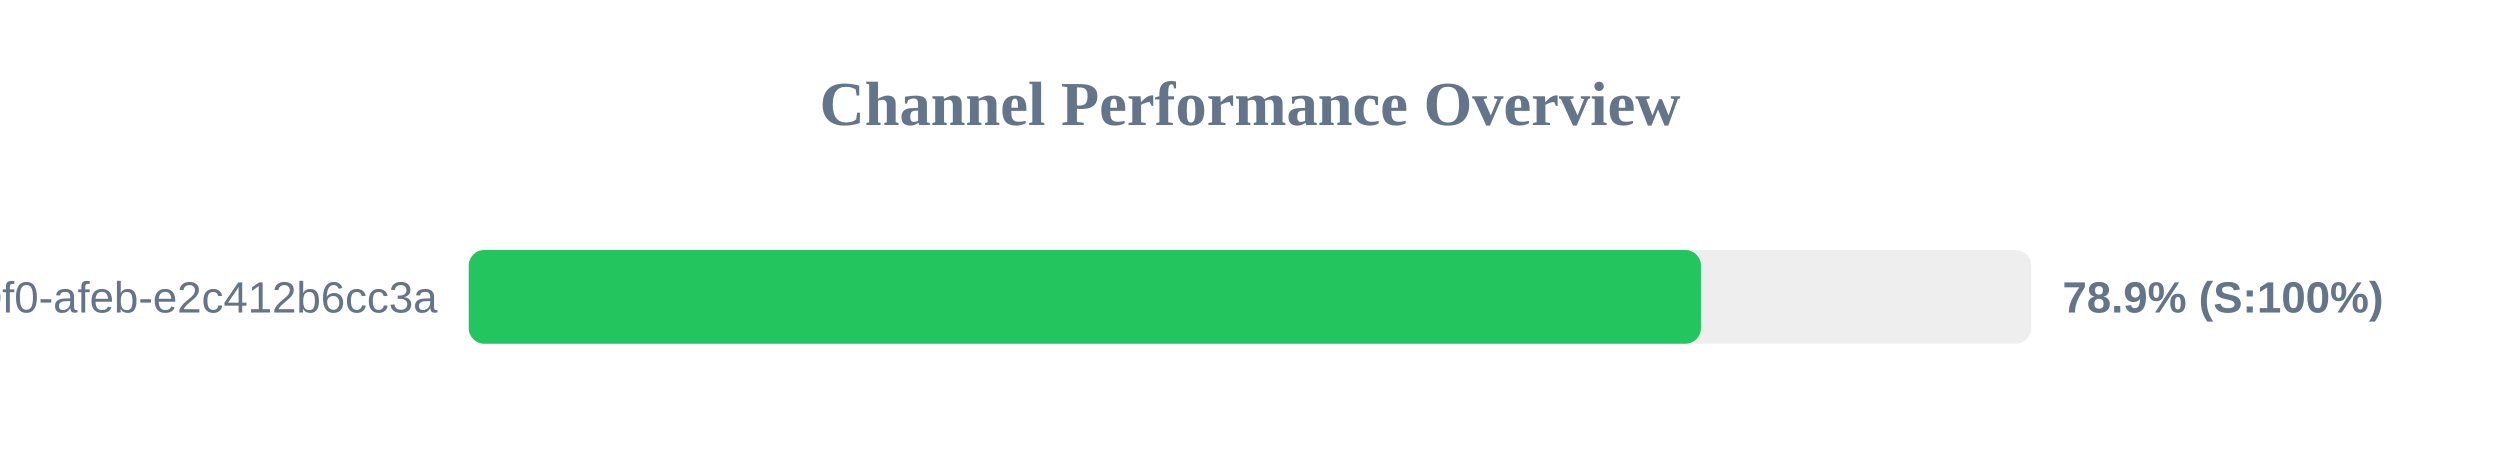
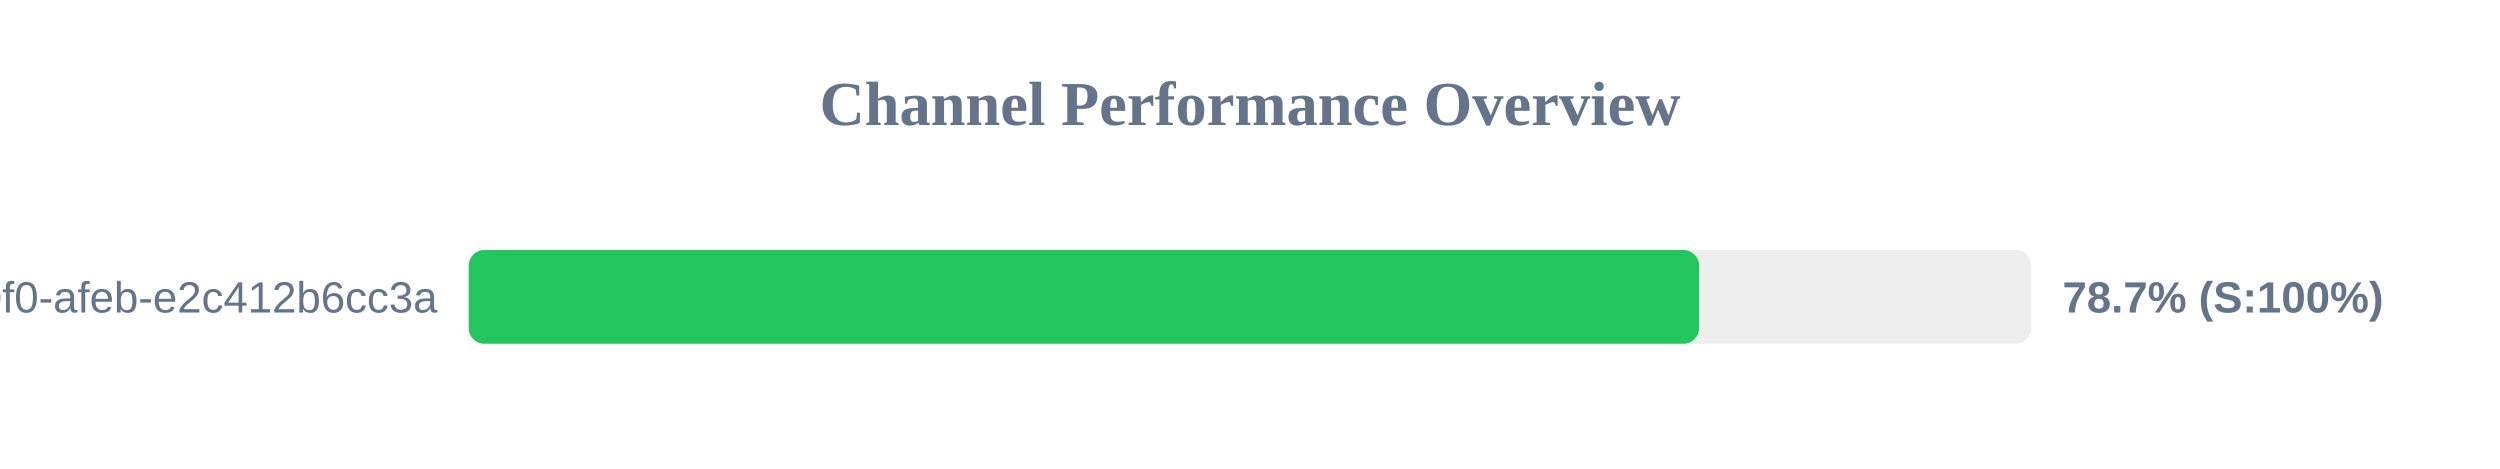
<svg xmlns="http://www.w3.org/2000/svg" width="800" height="150" version="1.1">
  <style>
        .row { font: 14px Arial; fill: #64748b; }
        .score { font: bold 14px Arial; fill: #64748b; }
    </style>
  <text x="400" y="40" text-anchor="middle" font-size="20px" font-weight="bold" fill="#64748b">Channel Performance Overview</text>
  <rect x="150" y="80" width="500" height="30" fill="#eee" rx="5" />
-   <rect x="150" y="80" width="394.3" height="30" fill="#22c55e" rx="5" />
+   <rect x="150" y="80" width="393.7" height="30" fill="#22c55e" rx="5" />
  <text x="140" y="100" text-anchor="end" class="row">?uuid=c6e02cd8-ce11-40f0-afeb-e2c412b6cc3a</text>
-   <text x="660" y="100" text-anchor="start" class="score">78.9% (S:100%)</text>
+   <text x="660" y="100" text-anchor="start" class="score">78.7% (S:100%)</text>
</svg>
